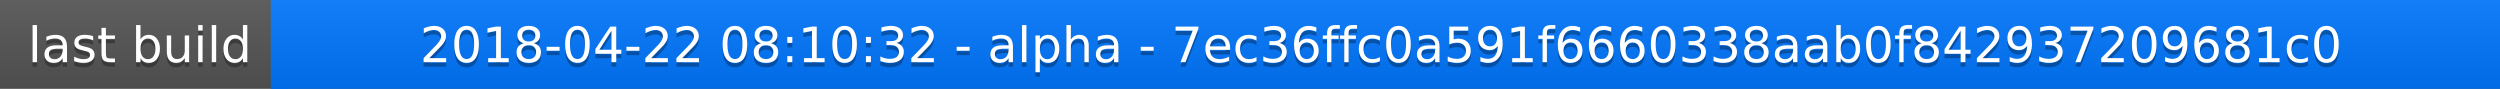
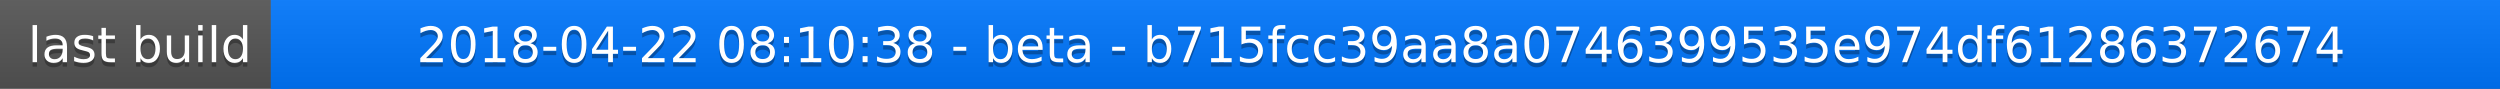
<svg xmlns="http://www.w3.org/2000/svg" width="563" height="20">
  <linearGradient id="a" x2="0" y2="100%">
    <stop offset="0" stop-color="#bbb" stop-opacity=".1" />
    <stop offset="1" stop-opacity=".1" />
  </linearGradient>
  <rect rx="0" width="563" height="20" fill="#555" />
  <rect rx="0" x="61" width="502" height="20" fill="#07f" />
  <path fill="#07f" d="M61 0h4v20h-4z" />
  <rect rx="0" width="563" height="20" fill="url(#a)" />
  <g fill="#fff" text-anchor="middle" font-family="DejaVu Sans,Verdana,Geneva,sans-serif" font-size="11">
    <text x="31.5" y="15" fill="#010101" fill-opacity=".3">last build</text>
    <text x="31.5" y="14">last build</text>
-     <text x="311" y="15" fill="#010101" fill-opacity=".3">2018-04-22 08:10:32 - alpha - 7ec36ffc0a591f6660338aab0f842937209681c0</text>
-     <text x="311" y="14">2018-04-22 08:10:32 - alpha - 7ec36ffc0a591f6660338aab0f842937209681c0</text>
+     <text x="311" y="15" fill="#010101" fill-opacity=".3">2018-04-22 08:10:38 - beta - b715fcc39aa8a0746399535e974df61286372674</text>
+     <text x="311" y="14">2018-04-22 08:10:38 - beta - b715fcc39aa8a0746399535e974df61286372674</text>
  </g>
</svg>
